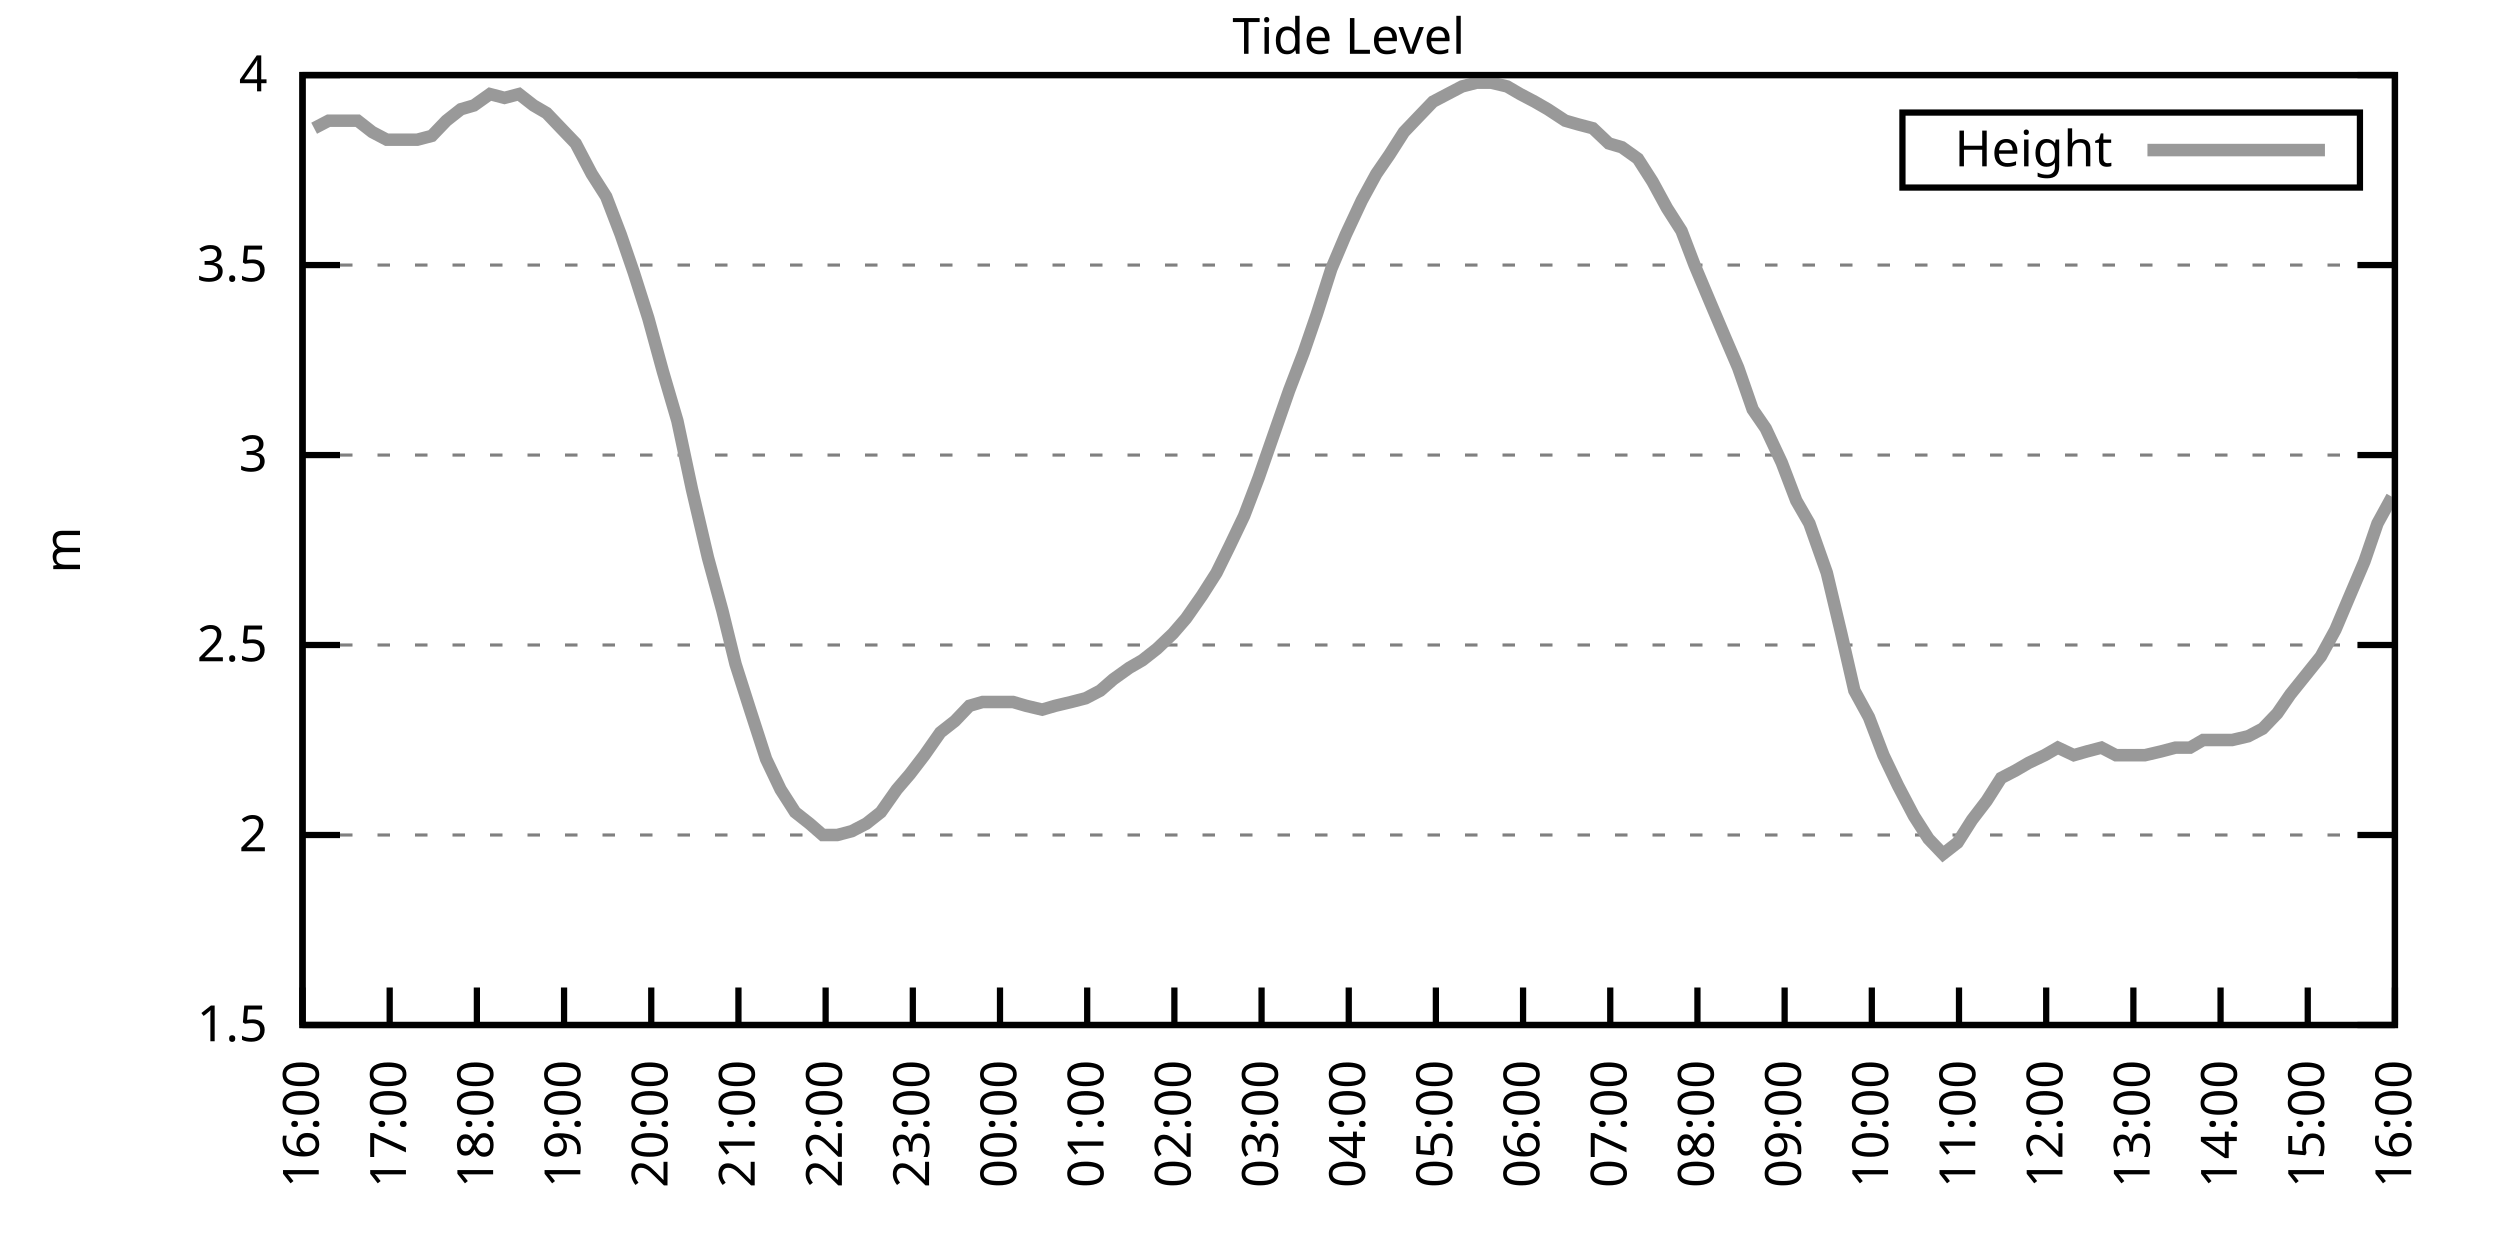
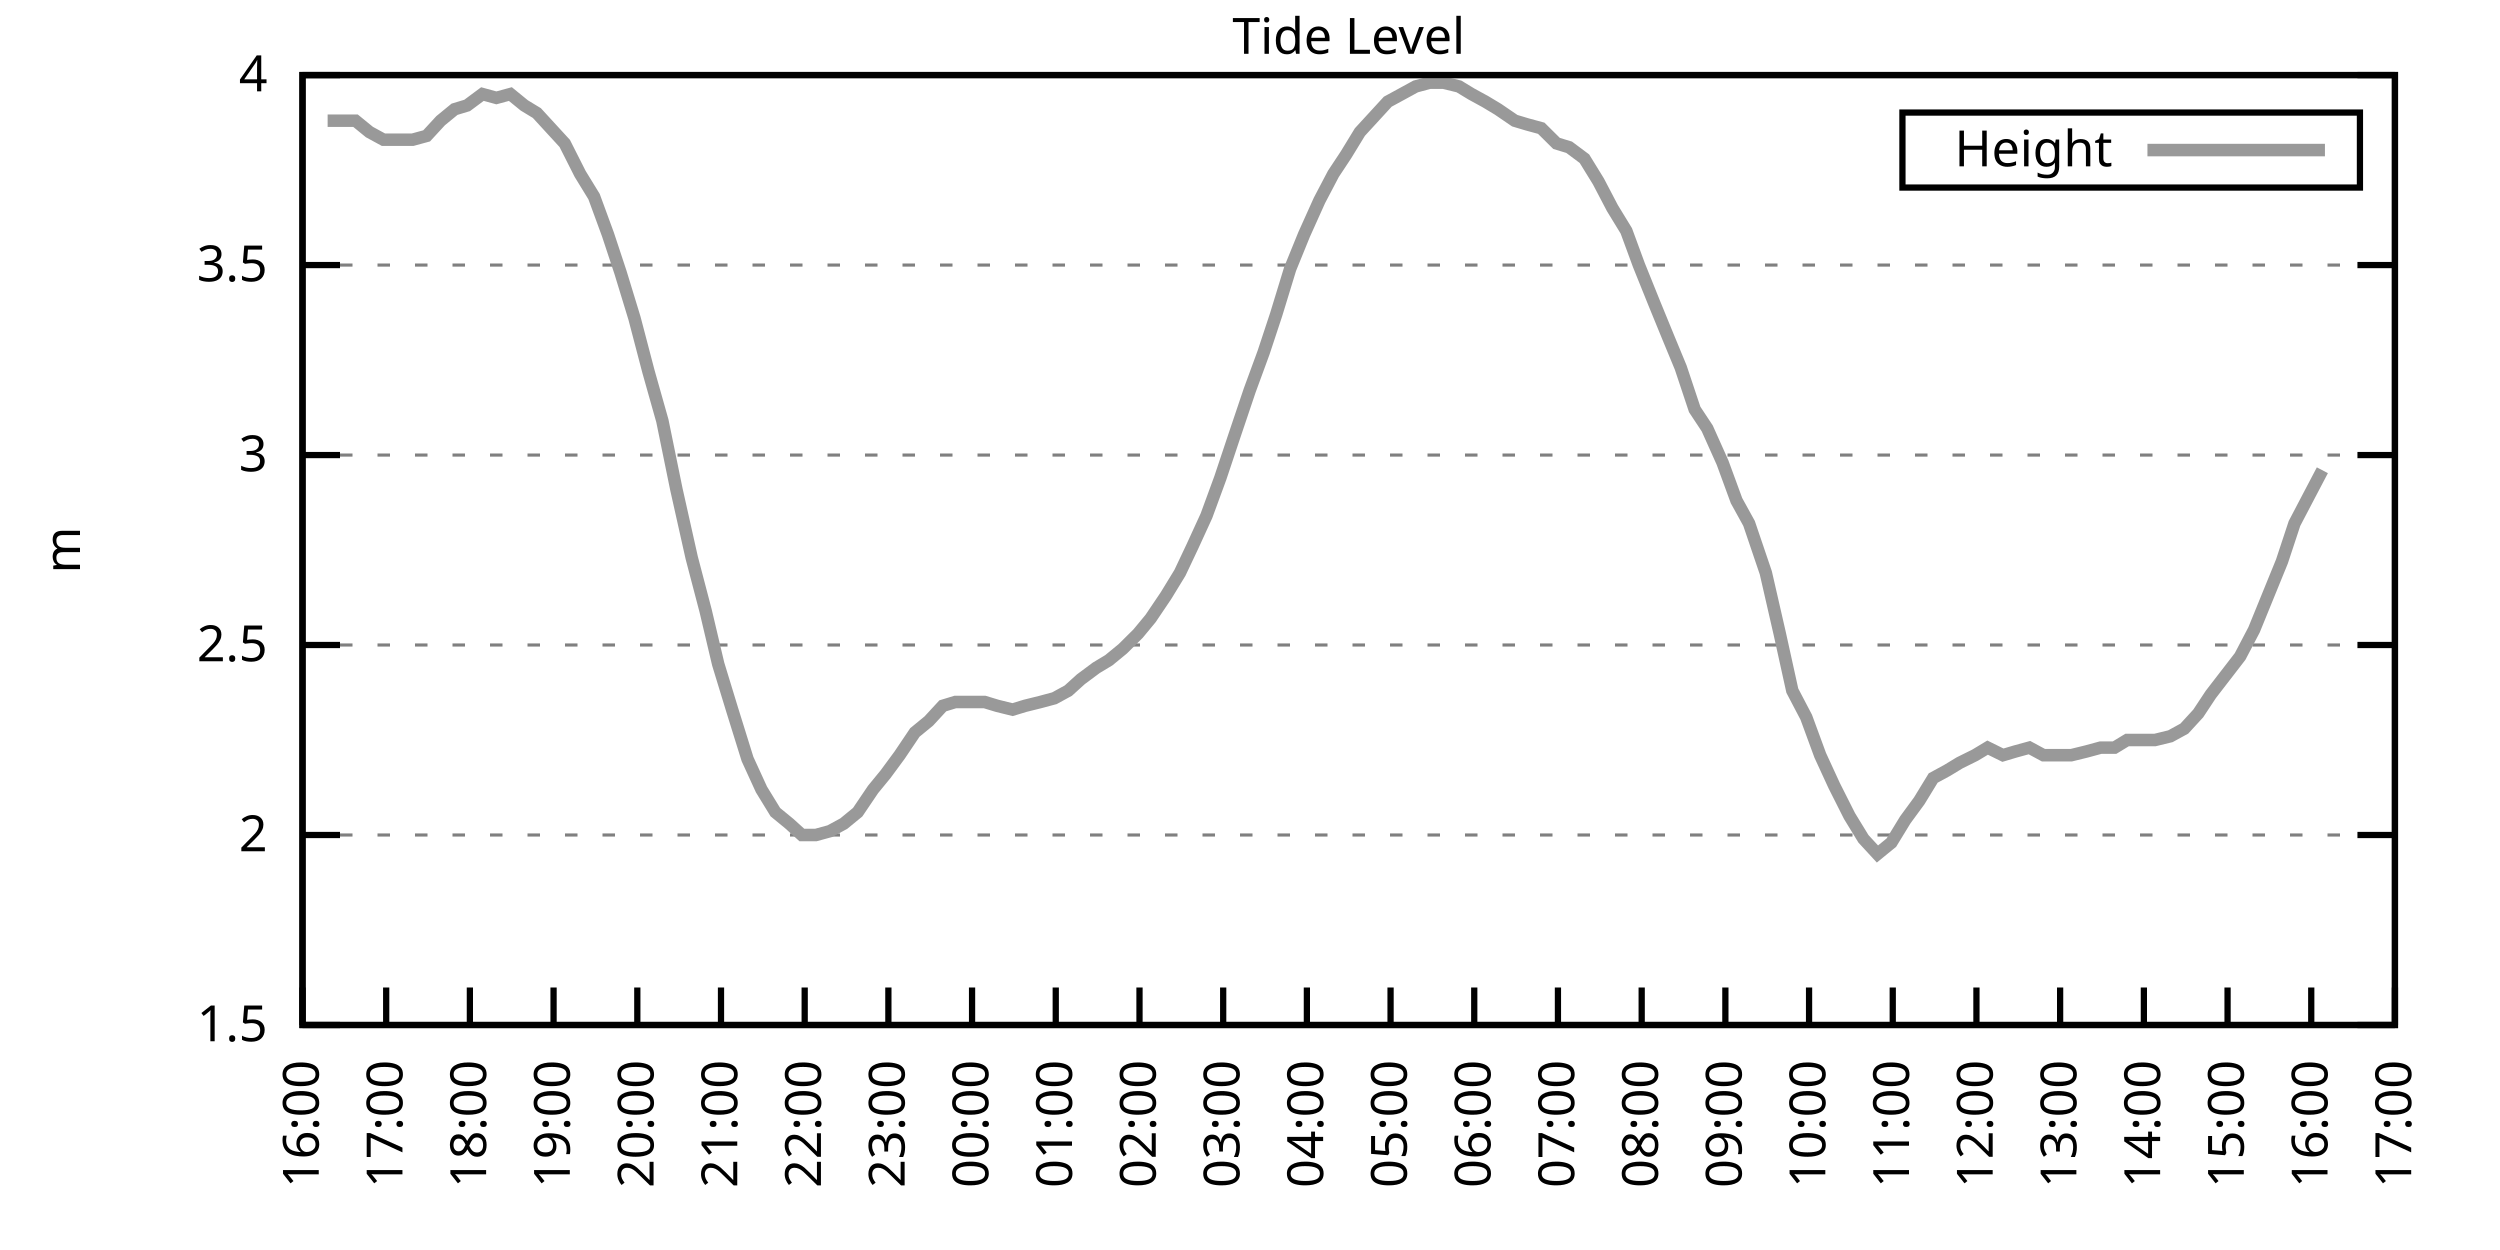
<svg xmlns="http://www.w3.org/2000/svg" xmlns:xlink="http://www.w3.org/1999/xlink" width="400" height="200" viewBox="0 0 400 200">
  <g id="gnuplot_canvas">
    <rect x="0" y="0" width="400" height="200" fill="none" />
    <defs>
      <circle id="gpDot" r="0.5" stroke-width="0.5" stroke="currentColor" />
      <path id="gpPt0" stroke-width="0.333" stroke="currentColor" d="M-1,0 h2 M0,-1 v2" />
      <path id="gpPt1" stroke-width="0.333" stroke="currentColor" d="M-1,-1 L1,1 M1,-1 L-1,1" />
      <path id="gpPt2" stroke-width="0.333" stroke="currentColor" d="M-1,0 L1,0 M0,-1 L0,1 M-1,-1 L1,1 M-1,1 L1,-1" />
      <rect id="gpPt3" stroke-width="0.333" stroke="currentColor" x="-1" y="-1" width="2" height="2" />
      <rect id="gpPt4" stroke-width="0.333" stroke="currentColor" fill="currentColor" x="-1" y="-1" width="2" height="2" />
      <circle id="gpPt5" stroke-width="0.333" stroke="currentColor" cx="0" cy="0" r="1" />
      <use xlink:href="#gpPt5" id="gpPt6" fill="currentColor" stroke="none" />
      <path id="gpPt7" stroke-width="0.333" stroke="currentColor" d="M0,-1.33 L-1.33,0.67 L1.33,0.67 z" />
      <use xlink:href="#gpPt7" id="gpPt8" fill="currentColor" stroke="none" />
      <use xlink:href="#gpPt7" id="gpPt9" stroke="currentColor" transform="rotate(180)" />
      <use xlink:href="#gpPt9" id="gpPt10" fill="currentColor" stroke="none" />
      <use xlink:href="#gpPt3" id="gpPt11" stroke="currentColor" transform="rotate(45)" />
      <use xlink:href="#gpPt11" id="gpPt12" fill="currentColor" stroke="none" />
      <path id="gpPt13" stroke-width="0.333" stroke="currentColor" d="M0,1.330 L1.265,0.411 L0.782,-1.067 L-0.782,-1.076 L-1.265,0.411 z" />
      <use xlink:href="#gpPt13" id="gpPt14" fill="currentColor" stroke="none" />
      <filter id="textbox" filterUnits="objectBoundingBox" x="0" y="0" height="1" width="1">
        <feFlood flood-color="white" flood-opacity="1" result="bgnd" />
        <feComposite in="SourceGraphic" in2="bgnd" operator="atop" />
      </filter>
      <filter id="greybox" filterUnits="objectBoundingBox" x="0" y="0" height="1" width="1">
        <feFlood flood-color="lightgrey" flood-opacity="1" result="grey" />
        <feComposite in="SourceGraphic" in2="grey" operator="atop" />
      </filter>
    </defs>
    <g fill="none" color="white" stroke="currentColor" stroke-width="1.00" stroke-linecap="butt" stroke-linejoin="miter">
</g>
    <g fill="none" color="black" stroke="currentColor" stroke-width="1.00" stroke-linecap="butt" stroke-linejoin="miter">
      <g stroke="none" shape-rendering="crispEdges">
        <polygon fill="rgb(255, 255, 255)" points="48.40,164.00 383.18,164.00 383.18,12.02 48.40,12.02 " />
      </g>
    </g>
    <g fill="none" color="black" stroke="currentColor" stroke-width="1.00" stroke-linecap="butt" stroke-linejoin="miter">
</g>
    <g fill="none" color="black" stroke="black" stroke-width="0.50" stroke-linecap="butt" stroke-linejoin="miter">
</g>
    <g fill="none" color="gray" stroke="currentColor" stroke-width="0.50" stroke-linecap="butt" stroke-linejoin="miter">
      <path stroke="gray" stroke-dasharray="2,4" class="gridline" d="M48.40,164.00 L383.19,164.00  " />
    </g>
    <g fill="none" color="gray" stroke="gray" stroke-width="1.00" stroke-linecap="butt" stroke-linejoin="miter">
</g>
    <g fill="none" color="black" stroke="currentColor" stroke-width="1.00" stroke-linecap="butt" stroke-linejoin="miter">
      <path stroke="black" d="M48.40,164.00 L54.40,164.00 M383.19,164.00 L377.19,164.00  " />
      <g transform="translate(42.80,166.60)" stroke="none" fill="black" font-family="Sans" font-size="8.00" text-anchor="end">
        <text>
          <tspan font-family="Sans"> 1.5</tspan>
        </text>
      </g>
    </g>
    <g fill="none" color="black" stroke="currentColor" stroke-width="1.00" stroke-linecap="butt" stroke-linejoin="miter">
</g>
    <g fill="none" color="black" stroke="black" stroke-width="0.50" stroke-linecap="butt" stroke-linejoin="miter">
</g>
    <g fill="none" color="gray" stroke="currentColor" stroke-width="0.50" stroke-linecap="butt" stroke-linejoin="miter">
      <path stroke="gray" stroke-dasharray="2,4" class="gridline" d="M48.40,133.60 L383.19,133.60  " />
    </g>
    <g fill="none" color="gray" stroke="gray" stroke-width="1.00" stroke-linecap="butt" stroke-linejoin="miter">
</g>
    <g fill="none" color="black" stroke="currentColor" stroke-width="1.00" stroke-linecap="butt" stroke-linejoin="miter">
      <path stroke="black" d="M48.40,133.60 L54.40,133.60 M383.19,133.60 L377.19,133.60  " />
      <g transform="translate(42.80,136.20)" stroke="none" fill="black" font-family="Sans" font-size="8.00" text-anchor="end">
        <text>
          <tspan font-family="Sans"> 2</tspan>
        </text>
      </g>
    </g>
    <g fill="none" color="black" stroke="currentColor" stroke-width="1.00" stroke-linecap="butt" stroke-linejoin="miter">
</g>
    <g fill="none" color="black" stroke="black" stroke-width="0.50" stroke-linecap="butt" stroke-linejoin="miter">
</g>
    <g fill="none" color="gray" stroke="currentColor" stroke-width="0.50" stroke-linecap="butt" stroke-linejoin="miter">
      <path stroke="gray" stroke-dasharray="2,4" class="gridline" d="M48.40,103.20 L383.19,103.20  " />
    </g>
    <g fill="none" color="gray" stroke="gray" stroke-width="1.00" stroke-linecap="butt" stroke-linejoin="miter">
</g>
    <g fill="none" color="black" stroke="currentColor" stroke-width="1.00" stroke-linecap="butt" stroke-linejoin="miter">
      <path stroke="black" d="M48.40,103.20 L54.40,103.20 M383.19,103.20 L377.19,103.20  " />
      <g transform="translate(42.80,105.80)" stroke="none" fill="black" font-family="Sans" font-size="8.00" text-anchor="end">
        <text>
          <tspan font-family="Sans"> 2.5</tspan>
        </text>
      </g>
    </g>
    <g fill="none" color="black" stroke="currentColor" stroke-width="1.00" stroke-linecap="butt" stroke-linejoin="miter">
</g>
    <g fill="none" color="black" stroke="black" stroke-width="0.50" stroke-linecap="butt" stroke-linejoin="miter">
</g>
    <g fill="none" color="gray" stroke="currentColor" stroke-width="0.50" stroke-linecap="butt" stroke-linejoin="miter">
      <path stroke="gray" stroke-dasharray="2,4" class="gridline" d="M48.40,72.81 L383.19,72.81  " />
    </g>
    <g fill="none" color="gray" stroke="gray" stroke-width="1.00" stroke-linecap="butt" stroke-linejoin="miter">
</g>
    <g fill="none" color="black" stroke="currentColor" stroke-width="1.00" stroke-linecap="butt" stroke-linejoin="miter">
      <path stroke="black" d="M48.40,72.81 L54.40,72.81 M383.19,72.81 L377.19,72.81  " />
      <g transform="translate(42.80,75.41)" stroke="none" fill="black" font-family="Sans" font-size="8.00" text-anchor="end">
        <text>
          <tspan font-family="Sans"> 3</tspan>
        </text>
      </g>
    </g>
    <g fill="none" color="black" stroke="currentColor" stroke-width="1.00" stroke-linecap="butt" stroke-linejoin="miter">
</g>
    <g fill="none" color="black" stroke="black" stroke-width="0.50" stroke-linecap="butt" stroke-linejoin="miter">
</g>
    <g fill="none" color="gray" stroke="currentColor" stroke-width="0.50" stroke-linecap="butt" stroke-linejoin="miter">
      <path stroke="gray" stroke-dasharray="2,4" class="gridline" d="M48.40,42.41 L383.19,42.41  " />
    </g>
    <g fill="none" color="gray" stroke="gray" stroke-width="1.00" stroke-linecap="butt" stroke-linejoin="miter">
</g>
    <g fill="none" color="black" stroke="currentColor" stroke-width="1.00" stroke-linecap="butt" stroke-linejoin="miter">
      <path stroke="black" d="M48.40,42.41 L54.40,42.41 M383.19,42.41 L377.19,42.41  " />
      <g transform="translate(42.80,45.01)" stroke="none" fill="black" font-family="Sans" font-size="8.00" text-anchor="end">
        <text>
          <tspan font-family="Sans"> 3.5</tspan>
        </text>
      </g>
    </g>
    <g fill="none" color="black" stroke="currentColor" stroke-width="1.00" stroke-linecap="butt" stroke-linejoin="miter">
</g>
    <g fill="none" color="black" stroke="black" stroke-width="0.50" stroke-linecap="butt" stroke-linejoin="miter">
</g>
    <g fill="none" color="gray" stroke="currentColor" stroke-width="0.50" stroke-linecap="butt" stroke-linejoin="miter">
      <path stroke="gray" stroke-dasharray="2,4" class="gridline" d="M48.40,12.01 L383.19,12.01  " />
    </g>
    <g fill="none" color="gray" stroke="gray" stroke-width="1.00" stroke-linecap="butt" stroke-linejoin="miter">
</g>
    <g fill="none" color="black" stroke="currentColor" stroke-width="1.00" stroke-linecap="butt" stroke-linejoin="miter">
      <path stroke="black" d="M48.40,12.01 L54.40,12.01 M383.19,12.01 L377.19,12.01  " />
      <g transform="translate(42.80,14.61)" stroke="none" fill="black" font-family="Sans" font-size="8.00" text-anchor="end">
        <text>
          <tspan font-family="Sans"> 4</tspan>
        </text>
      </g>
    </g>
    <g fill="none" color="black" stroke="currentColor" stroke-width="1.00" stroke-linecap="butt" stroke-linejoin="miter">
      <path stroke="black" d="M48.40,164.00 L48.40,158.00  " />
      <g transform="translate(51.00,169.60) rotate(270.00)" stroke="none" fill="black" font-family="Sans" font-size="8.00" text-anchor="end">
        <text>
          <tspan font-family="Sans">16:00</tspan>
        </text>
      </g>
    </g>
    <g fill="none" color="black" stroke="currentColor" stroke-width="1.00" stroke-linecap="butt" stroke-linejoin="miter">
-       <path stroke="black" d="M62.35,164.00 L62.35,158.00  " />
-       <g transform="translate(64.95,169.60) rotate(270.00)" stroke="none" fill="black" font-family="Sans" font-size="8.00" text-anchor="end">
+       <path stroke="black" d="M61.79,164.00 L61.79,158.00  " />
+       <g transform="translate(64.39,169.60) rotate(270.00)" stroke="none" fill="black" font-family="Sans" font-size="8.00" text-anchor="end">
        <text>
          <tspan font-family="Sans">17:00</tspan>
        </text>
      </g>
    </g>
    <g fill="none" color="black" stroke="currentColor" stroke-width="1.00" stroke-linecap="butt" stroke-linejoin="miter">
-       <path stroke="black" d="M76.30,164.00 L76.30,158.00  " />
-       <g transform="translate(78.90,169.60) rotate(270.00)" stroke="none" fill="black" font-family="Sans" font-size="8.00" text-anchor="end">
+       <path stroke="black" d="M75.18,164.00 L75.18,158.00  " />
+       <g transform="translate(77.78,169.60) rotate(270.00)" stroke="none" fill="black" font-family="Sans" font-size="8.00" text-anchor="end">
        <text>
          <tspan font-family="Sans">18:00</tspan>
        </text>
      </g>
    </g>
    <g fill="none" color="black" stroke="currentColor" stroke-width="1.00" stroke-linecap="butt" stroke-linejoin="miter">
-       <path stroke="black" d="M90.25,164.00 L90.25,158.00  " />
-       <g transform="translate(92.85,169.60) rotate(270.00)" stroke="none" fill="black" font-family="Sans" font-size="8.00" text-anchor="end">
+       <path stroke="black" d="M88.57,164.00 L88.57,158.00  " />
+       <g transform="translate(91.17,169.60) rotate(270.00)" stroke="none" fill="black" font-family="Sans" font-size="8.00" text-anchor="end">
        <text>
          <tspan font-family="Sans">19:00</tspan>
        </text>
      </g>
    </g>
    <g fill="none" color="black" stroke="currentColor" stroke-width="1.00" stroke-linecap="butt" stroke-linejoin="miter">
-       <path stroke="black" d="M104.20,164.00 L104.20,158.00  " />
-       <g transform="translate(106.80,169.60) rotate(270.00)" stroke="none" fill="black" font-family="Sans" font-size="8.00" text-anchor="end">
+       <path stroke="black" d="M101.97,164.00 L101.97,158.00  " />
+       <g transform="translate(104.57,169.60) rotate(270.00)" stroke="none" fill="black" font-family="Sans" font-size="8.00" text-anchor="end">
        <text>
          <tspan font-family="Sans">20:00</tspan>
        </text>
      </g>
    </g>
    <g fill="none" color="black" stroke="currentColor" stroke-width="1.00" stroke-linecap="butt" stroke-linejoin="miter">
-       <path stroke="black" d="M118.15,164.00 L118.15,158.00  " />
-       <g transform="translate(120.75,169.60) rotate(270.00)" stroke="none" fill="black" font-family="Sans" font-size="8.00" text-anchor="end">
+       <path stroke="black" d="M115.36,164.00 L115.36,158.00  " />
+       <g transform="translate(117.96,169.60) rotate(270.00)" stroke="none" fill="black" font-family="Sans" font-size="8.00" text-anchor="end">
        <text>
          <tspan font-family="Sans">21:00</tspan>
        </text>
      </g>
    </g>
    <g fill="none" color="black" stroke="currentColor" stroke-width="1.00" stroke-linecap="butt" stroke-linejoin="miter">
-       <path stroke="black" d="M132.10,164.00 L132.10,158.00  " />
-       <g transform="translate(134.70,169.60) rotate(270.00)" stroke="none" fill="black" font-family="Sans" font-size="8.00" text-anchor="end">
+       <path stroke="black" d="M128.75,164.00 L128.75,158.00  " />
+       <g transform="translate(131.35,169.60) rotate(270.00)" stroke="none" fill="black" font-family="Sans" font-size="8.00" text-anchor="end">
        <text>
          <tspan font-family="Sans">22:00</tspan>
        </text>
      </g>
    </g>
    <g fill="none" color="black" stroke="currentColor" stroke-width="1.00" stroke-linecap="butt" stroke-linejoin="miter">
-       <path stroke="black" d="M146.05,164.00 L146.05,158.00  " />
-       <g transform="translate(148.65,169.60) rotate(270.00)" stroke="none" fill="black" font-family="Sans" font-size="8.00" text-anchor="end">
+       <path stroke="black" d="M142.14,164.00 L142.14,158.00  " />
+       <g transform="translate(144.74,169.60) rotate(270.00)" stroke="none" fill="black" font-family="Sans" font-size="8.00" text-anchor="end">
        <text>
          <tspan font-family="Sans">23:00</tspan>
        </text>
      </g>
    </g>
    <g fill="none" color="black" stroke="currentColor" stroke-width="1.00" stroke-linecap="butt" stroke-linejoin="miter">
-       <path stroke="black" d="M160.00,164.00 L160.00,158.00  " />
-       <g transform="translate(162.60,169.60) rotate(270.00)" stroke="none" fill="black" font-family="Sans" font-size="8.00" text-anchor="end">
+       <path stroke="black" d="M155.53,164.00 L155.53,158.00  " />
+       <g transform="translate(158.13,169.60) rotate(270.00)" stroke="none" fill="black" font-family="Sans" font-size="8.00" text-anchor="end">
        <text>
          <tspan font-family="Sans">00:00</tspan>
        </text>
      </g>
    </g>
    <g fill="none" color="black" stroke="currentColor" stroke-width="1.00" stroke-linecap="butt" stroke-linejoin="miter">
-       <path stroke="black" d="M173.95,164.00 L173.95,158.00  " />
-       <g transform="translate(176.55,169.60) rotate(270.00)" stroke="none" fill="black" font-family="Sans" font-size="8.00" text-anchor="end">
+       <path stroke="black" d="M168.92,164.00 L168.92,158.00  " />
+       <g transform="translate(171.52,169.60) rotate(270.00)" stroke="none" fill="black" font-family="Sans" font-size="8.00" text-anchor="end">
        <text>
          <tspan font-family="Sans">01:00</tspan>
        </text>
      </g>
    </g>
    <g fill="none" color="black" stroke="currentColor" stroke-width="1.00" stroke-linecap="butt" stroke-linejoin="miter">
-       <path stroke="black" d="M187.90,164.00 L187.90,158.00  " />
-       <g transform="translate(190.50,169.60) rotate(270.00)" stroke="none" fill="black" font-family="Sans" font-size="8.00" text-anchor="end">
+       <path stroke="black" d="M182.32,164.00 L182.32,158.00  " />
+       <g transform="translate(184.92,169.60) rotate(270.00)" stroke="none" fill="black" font-family="Sans" font-size="8.00" text-anchor="end">
        <text>
          <tspan font-family="Sans">02:00</tspan>
        </text>
      </g>
    </g>
    <g fill="none" color="black" stroke="currentColor" stroke-width="1.00" stroke-linecap="butt" stroke-linejoin="miter">
-       <path stroke="black" d="M201.85,164.00 L201.85,158.00  " />
-       <g transform="translate(204.45,169.60) rotate(270.00)" stroke="none" fill="black" font-family="Sans" font-size="8.00" text-anchor="end">
+       <path stroke="black" d="M195.71,164.00 L195.71,158.00  " />
+       <g transform="translate(198.31,169.60) rotate(270.00)" stroke="none" fill="black" font-family="Sans" font-size="8.00" text-anchor="end">
        <text>
          <tspan font-family="Sans">03:00</tspan>
        </text>
      </g>
    </g>
    <g fill="none" color="black" stroke="currentColor" stroke-width="1.00" stroke-linecap="butt" stroke-linejoin="miter">
-       <path stroke="black" d="M215.80,164.00 L215.80,158.00  " />
-       <g transform="translate(218.40,169.60) rotate(270.00)" stroke="none" fill="black" font-family="Sans" font-size="8.00" text-anchor="end">
+       <path stroke="black" d="M209.10,164.00 L209.10,158.00  " />
+       <g transform="translate(211.70,169.60) rotate(270.00)" stroke="none" fill="black" font-family="Sans" font-size="8.00" text-anchor="end">
        <text>
          <tspan font-family="Sans">04:00</tspan>
        </text>
      </g>
    </g>
    <g fill="none" color="black" stroke="currentColor" stroke-width="1.00" stroke-linecap="butt" stroke-linejoin="miter">
-       <path stroke="black" d="M229.74,164.00 L229.74,158.00  " />
-       <g transform="translate(232.34,169.60) rotate(270.00)" stroke="none" fill="black" font-family="Sans" font-size="8.00" text-anchor="end">
+       <path stroke="black" d="M222.49,164.00 L222.49,158.00  " />
+       <g transform="translate(225.09,169.60) rotate(270.00)" stroke="none" fill="black" font-family="Sans" font-size="8.00" text-anchor="end">
        <text>
          <tspan font-family="Sans">05:00</tspan>
        </text>
      </g>
    </g>
    <g fill="none" color="black" stroke="currentColor" stroke-width="1.00" stroke-linecap="butt" stroke-linejoin="miter">
-       <path stroke="black" d="M243.69,164.00 L243.69,158.00  " />
-       <g transform="translate(246.29,169.60) rotate(270.00)" stroke="none" fill="black" font-family="Sans" font-size="8.00" text-anchor="end">
+       <path stroke="black" d="M235.88,164.00 L235.88,158.00  " />
+       <g transform="translate(238.48,169.60) rotate(270.00)" stroke="none" fill="black" font-family="Sans" font-size="8.00" text-anchor="end">
        <text>
          <tspan font-family="Sans">06:00</tspan>
        </text>
      </g>
    </g>
    <g fill="none" color="black" stroke="currentColor" stroke-width="1.00" stroke-linecap="butt" stroke-linejoin="miter">
-       <path stroke="black" d="M257.64,164.00 L257.64,158.00  " />
-       <g transform="translate(260.24,169.60) rotate(270.00)" stroke="none" fill="black" font-family="Sans" font-size="8.00" text-anchor="end">
+       <path stroke="black" d="M249.27,164.00 L249.27,158.00  " />
+       <g transform="translate(251.87,169.60) rotate(270.00)" stroke="none" fill="black" font-family="Sans" font-size="8.00" text-anchor="end">
        <text>
          <tspan font-family="Sans">07:00</tspan>
        </text>
      </g>
    </g>
    <g fill="none" color="black" stroke="currentColor" stroke-width="1.00" stroke-linecap="butt" stroke-linejoin="miter">
-       <path stroke="black" d="M271.59,164.00 L271.59,158.00  " />
-       <g transform="translate(274.19,169.60) rotate(270.00)" stroke="none" fill="black" font-family="Sans" font-size="8.00" text-anchor="end">
+       <path stroke="black" d="M262.67,164.00 L262.67,158.00  " />
+       <g transform="translate(265.27,169.60) rotate(270.00)" stroke="none" fill="black" font-family="Sans" font-size="8.00" text-anchor="end">
        <text>
          <tspan font-family="Sans">08:00</tspan>
        </text>
      </g>
    </g>
    <g fill="none" color="black" stroke="currentColor" stroke-width="1.00" stroke-linecap="butt" stroke-linejoin="miter">
-       <path stroke="black" d="M285.54,164.00 L285.54,158.00  " />
-       <g transform="translate(288.14,169.60) rotate(270.00)" stroke="none" fill="black" font-family="Sans" font-size="8.00" text-anchor="end">
+       <path stroke="black" d="M276.06,164.00 L276.06,158.00  " />
+       <g transform="translate(278.66,169.60) rotate(270.00)" stroke="none" fill="black" font-family="Sans" font-size="8.00" text-anchor="end">
        <text>
          <tspan font-family="Sans">09:00</tspan>
        </text>
      </g>
    </g>
    <g fill="none" color="black" stroke="currentColor" stroke-width="1.00" stroke-linecap="butt" stroke-linejoin="miter">
-       <path stroke="black" d="M299.49,164.00 L299.49,158.00  " />
-       <g transform="translate(302.09,169.60) rotate(270.00)" stroke="none" fill="black" font-family="Sans" font-size="8.00" text-anchor="end">
+       <path stroke="black" d="M289.45,164.00 L289.45,158.00  " />
+       <g transform="translate(292.05,169.60) rotate(270.00)" stroke="none" fill="black" font-family="Sans" font-size="8.00" text-anchor="end">
        <text>
          <tspan font-family="Sans">10:00</tspan>
        </text>
      </g>
    </g>
    <g fill="none" color="black" stroke="currentColor" stroke-width="1.00" stroke-linecap="butt" stroke-linejoin="miter">
-       <path stroke="black" d="M313.44,164.00 L313.44,158.00  " />
-       <g transform="translate(316.04,169.60) rotate(270.00)" stroke="none" fill="black" font-family="Sans" font-size="8.00" text-anchor="end">
+       <path stroke="black" d="M302.84,164.00 L302.84,158.00  " />
+       <g transform="translate(305.44,169.60) rotate(270.00)" stroke="none" fill="black" font-family="Sans" font-size="8.00" text-anchor="end">
        <text>
          <tspan font-family="Sans">11:00</tspan>
        </text>
      </g>
    </g>
    <g fill="none" color="black" stroke="currentColor" stroke-width="1.00" stroke-linecap="butt" stroke-linejoin="miter">
-       <path stroke="black" d="M327.39,164.00 L327.39,158.00  " />
-       <g transform="translate(329.99,169.60) rotate(270.00)" stroke="none" fill="black" font-family="Sans" font-size="8.00" text-anchor="end">
+       <path stroke="black" d="M316.23,164.00 L316.23,158.00  " />
+       <g transform="translate(318.83,169.60) rotate(270.00)" stroke="none" fill="black" font-family="Sans" font-size="8.00" text-anchor="end">
        <text>
          <tspan font-family="Sans">12:00</tspan>
        </text>
      </g>
    </g>
    <g fill="none" color="black" stroke="currentColor" stroke-width="1.00" stroke-linecap="butt" stroke-linejoin="miter">
-       <path stroke="black" d="M341.34,164.00 L341.34,158.00  " />
-       <g transform="translate(343.94,169.60) rotate(270.00)" stroke="none" fill="black" font-family="Sans" font-size="8.00" text-anchor="end">
+       <path stroke="black" d="M329.62,164.00 L329.62,158.00  " />
+       <g transform="translate(332.22,169.60) rotate(270.00)" stroke="none" fill="black" font-family="Sans" font-size="8.00" text-anchor="end">
        <text>
          <tspan font-family="Sans">13:00</tspan>
        </text>
      </g>
    </g>
    <g fill="none" color="black" stroke="currentColor" stroke-width="1.00" stroke-linecap="butt" stroke-linejoin="miter">
-       <path stroke="black" d="M355.29,164.00 L355.29,158.00  " />
-       <g transform="translate(357.89,169.60) rotate(270.00)" stroke="none" fill="black" font-family="Sans" font-size="8.00" text-anchor="end">
+       <path stroke="black" d="M343.02,164.00 L343.02,158.00  " />
+       <g transform="translate(345.62,169.60) rotate(270.00)" stroke="none" fill="black" font-family="Sans" font-size="8.00" text-anchor="end">
        <text>
          <tspan font-family="Sans">14:00</tspan>
        </text>
      </g>
    </g>
    <g fill="none" color="black" stroke="currentColor" stroke-width="1.00" stroke-linecap="butt" stroke-linejoin="miter">
-       <path stroke="black" d="M369.24,164.00 L369.24,158.00  " />
-       <g transform="translate(371.84,169.60) rotate(270.00)" stroke="none" fill="black" font-family="Sans" font-size="8.00" text-anchor="end">
+       <path stroke="black" d="M356.41,164.00 L356.41,158.00  " />
+       <g transform="translate(359.01,169.60) rotate(270.00)" stroke="none" fill="black" font-family="Sans" font-size="8.00" text-anchor="end">
        <text>
          <tspan font-family="Sans">15:00</tspan>
+         </text>
+       </g>
+     </g>
+     <g fill="none" color="black" stroke="currentColor" stroke-width="1.00" stroke-linecap="butt" stroke-linejoin="miter">
+       <path stroke="black" d="M369.80,164.00 L369.80,158.00  " />
+       <g transform="translate(372.40,169.60) rotate(270.00)" stroke="none" fill="black" font-family="Sans" font-size="8.00" text-anchor="end">
+         <text>
+           <tspan font-family="Sans">16:00</tspan>
        </text>
      </g>
    </g>
    <g fill="none" color="black" stroke="currentColor" stroke-width="1.00" stroke-linecap="butt" stroke-linejoin="miter">
      <path stroke="black" d="M383.19,164.00 L383.19,158.00  " />
      <g transform="translate(385.79,169.60) rotate(270.00)" stroke="none" fill="black" font-family="Sans" font-size="8.00" text-anchor="end">
        <text>
-           <tspan font-family="Sans">16:00</tspan>
+           <tspan font-family="Sans">17:00</tspan>
        </text>
      </g>
    </g>
    <g fill="none" color="black" stroke="currentColor" stroke-width="1.00" stroke-linecap="butt" stroke-linejoin="miter">
</g>
    <g fill="none" color="black" stroke="currentColor" stroke-width="1.00" stroke-linecap="butt" stroke-linejoin="miter">
      <path stroke="black" d="M48.40,12.01 L48.40,164.00 L383.19,164.00 L383.19,12.01 L48.40,12.01 Z  " />
    </g>
    <g fill="none" color="black" stroke="currentColor" stroke-width="1.00" stroke-linecap="butt" stroke-linejoin="miter">
</g>
    <g fill="none" color="black" stroke="currentColor" stroke-width="1.00" stroke-linecap="butt" stroke-linejoin="miter">
      <path stroke="black" d="M304.39,30.01 L304.39,18.01 L377.59,18.01 L377.59,30.01 L304.39,30.01 Z  " />
    </g>
    <g id="Tide_level_plot_1">
      <g fill="none" color="white" stroke="black" stroke-width="2.00" stroke-linecap="butt" stroke-linejoin="miter">
</g>
      <g fill="none" color="black" stroke="currentColor" stroke-width="2.00" stroke-linecap="butt" stroke-linejoin="miter">
        <g transform="translate(337.99,26.61)" stroke="none" fill="black" font-family="Sans" font-size="8.00" text-anchor="end">
          <text>
            <tspan font-family="Sans">Height</tspan>
          </text>
        </g>
      </g>
      <g fill="none" color="black" stroke="currentColor" stroke-width="2.00" stroke-linecap="butt" stroke-linejoin="miter">
-         <path stroke="rgb(153, 153, 153)" d="M343.59,24.01 L371.99,24.01 M50.26,20.52 L52.58,19.31 L54.91,19.31 L57.23,19.31 L59.56,21.13 L61.88,22.35   L64.21,22.35 L66.77,22.35 L69.09,21.74 L71.42,19.31 L73.74,17.48 L75.83,16.87 L78.39,15.05 L80.72,15.66   L83.04,15.05 L85.37,16.87 L87.46,18.09 L89.78,20.52 L92.11,22.95 L94.67,27.82 L96.99,31.46 L99.32,37.54   L101.41,43.62 L103.73,50.92 L106.06,59.43 L108.38,67.33 L110.71,78.28 L113.27,89.22 L115.59,97.73 L117.68,106.24   L120.01,113.54 L122.57,121.44 L124.89,126.31 L127.22,129.95 L129.54,131.78 L131.63,133.60 L133.96,133.60 L136.28,132.99   L138.61,131.78 L140.93,129.95 L143.49,126.31 L145.58,123.87 L147.91,120.83 L150.46,117.19 L152.79,115.36 L155.11,112.93   L157.21,112.32 L159.53,112.32 L162.09,112.32 L164.18,112.93 L166.74,113.54 L168.83,112.93 L171.39,112.32 L173.71,111.72   L176.04,110.50 L178.13,108.68 L180.69,106.85 L182.78,105.64 L185.11,103.81 L187.66,101.38 L189.76,98.95 L192.31,95.30   L194.64,91.65 L196.73,87.40 L199.06,82.53 L201.38,76.45 L203.71,69.77 L206.26,62.47 L208.59,56.39 L210.68,50.31   L213.01,43.02 L215.33,37.54 L217.89,32.07 L220.21,27.82 L222.30,24.78 L224.63,21.13 L226.95,18.70 L229.28,16.27   L231.60,15.05 L233.93,13.83 L236.25,13.23 L238.58,13.23 L241.14,13.83 L243.23,15.05 L245.55,16.27 L247.65,17.48   L250.44,19.31 L252.53,19.91 L254.85,20.52 L257.41,22.95 L259.50,23.56 L262.06,25.39 L264.39,29.03 L266.71,33.29   L269.04,36.94 L271.13,42.41 L273.69,48.49 L276.01,53.96 L278.10,58.82 L280.43,65.51 L282.52,68.55 L285.08,74.02   L287.40,80.10 L289.50,83.75 L292.29,91.65 L294.61,101.38 L296.70,110.50 L299.03,114.76 L301.35,120.83 L303.68,125.70   L306.23,130.56 L308.56,134.21 L310.88,136.64 L313.21,134.82 L315.53,131.17 L317.86,128.13 L320.18,124.48 L322.51,123.27   L324.60,122.05 L327.16,120.83 L329.25,119.62 L331.81,120.83 L333.90,120.23 L336.23,119.62 L338.55,120.83 L341.11,120.83   L343.20,120.83 L345.76,120.23 L348.08,119.62 L350.41,119.62 L352.50,118.40 L354.83,118.40 L357.15,118.40 L359.71,117.80   L362.03,116.58 L364.36,114.15 L366.45,111.11 L371.33,105.03 L373.66,100.77 L375.98,95.30 L378.31,89.83 L380.40,83.75   L382.73,79.49  " />
+         <path stroke="rgb(153, 153, 153)" d="M343.59,24.01 L371.99,24.01 M52.42,19.31 L54.65,19.31 L56.88,19.31 L59.11,21.13 L61.35,22.35 L63.58,22.35   L66.03,22.35 L68.26,21.74 L70.50,19.31 L72.73,17.48 L74.74,16.87 L77.19,15.05 L79.42,15.66 L81.66,15.05   L83.89,16.87 L85.90,18.09 L88.13,20.52 L90.36,22.95 L92.82,27.82 L95.05,31.46 L97.28,37.54 L99.29,43.62   L101.52,50.92 L103.75,59.43 L105.98,67.33 L108.22,78.28 L110.67,89.22 L112.90,97.73 L114.91,106.24 L117.14,113.54   L119.60,121.44 L121.83,126.31 L124.06,129.95 L126.29,131.78 L128.30,133.60 L130.54,133.60 L132.77,132.99 L135.00,131.78   L137.23,129.95 L139.69,126.31 L141.69,123.87 L143.93,120.83 L146.38,117.19 L148.61,115.36 L150.85,112.93 L152.85,112.32   L155.09,112.32 L157.54,112.32 L159.55,112.93 L162.01,113.54 L164.01,112.93 L166.47,112.32 L168.70,111.72 L170.93,110.50   L172.94,108.68 L175.40,106.85 L177.41,105.64 L179.64,103.81 L182.09,101.38 L184.10,98.95 L186.56,95.30 L188.79,91.65   L190.80,87.40 L193.03,82.53 L195.26,76.45 L197.49,69.77 L199.95,62.47 L202.18,56.39 L204.19,50.31 L206.42,43.02   L208.65,37.54 L211.11,32.07 L213.34,27.82 L215.35,24.78 L217.58,21.13 L219.81,18.70 L222.04,16.27 L224.28,15.05   L226.51,13.83 L228.74,13.23 L230.97,13.23 L233.43,13.83 L235.44,15.05 L237.67,16.27 L239.68,17.48 L242.36,19.31   L244.36,19.91 L246.60,20.52 L249.05,22.95 L251.06,23.56 L253.51,25.39 L255.75,29.03 L257.98,33.29 L260.21,36.94   L262.22,42.41 L264.67,48.49 L266.91,53.96 L268.92,58.82 L271.15,65.51 L273.16,68.55 L275.61,74.02 L277.84,80.10   L279.85,83.75 L282.53,91.65 L284.76,101.38 L286.77,110.50 L289.00,114.76 L291.23,120.83 L293.47,125.70 L295.92,130.56   L298.15,134.21 L300.39,136.64 L302.62,134.82 L304.85,131.17 L307.08,128.13 L309.31,124.48 L311.54,123.27 L313.55,122.05   L316.01,120.83 L318.02,119.62 L320.47,120.83 L322.48,120.23 L324.71,119.62 L326.95,120.83 L329.40,120.83 L331.41,120.83   L333.86,120.23 L336.10,119.62 L338.33,119.62 L340.34,118.40 L342.57,118.40 L344.80,118.40 L347.26,117.80 L349.49,116.58   L351.72,114.15 L353.73,111.11 L358.42,105.03 L360.65,100.77 L362.88,95.30 L365.11,89.83 L367.12,83.75 L369.35,79.49   L371.58,75.24  " />
      </g>
    </g>
    <g fill="none" color="black" stroke="currentColor" stroke-width="2.00" stroke-linecap="butt" stroke-linejoin="miter">
</g>
    <g fill="none" color="black" stroke="black" stroke-width="1.00" stroke-linecap="butt" stroke-linejoin="miter">
</g>
    <g fill="none" color="black" stroke="currentColor" stroke-width="1.00" stroke-linecap="butt" stroke-linejoin="miter">
      <path stroke="black" d="M48.40,12.01 L48.40,164.00 L383.19,164.00 L383.19,12.01 L48.40,12.01 Z  " />
      <g transform="translate(12.80,88.01) rotate(270.00)" stroke="none" fill="black" font-family="Sans" font-size="8.00" text-anchor="middle">
        <text>
          <tspan font-family="Sans">m</tspan>
        </text>
      </g>
    </g>
    <g fill="none" color="black" stroke="currentColor" stroke-width="1.00" stroke-linecap="butt" stroke-linejoin="miter">
</g>
    <g fill="none" color="black" stroke="currentColor" stroke-width="1.00" stroke-linecap="butt" stroke-linejoin="miter">
      <g transform="translate(215.79,8.61)" stroke="none" fill="black" font-family="Sans" font-size="8.00" text-anchor="middle">
        <text>
          <tspan font-family="Sans">Tide Level</tspan>
        </text>
      </g>
    </g>
    <g fill="none" color="black" stroke="currentColor" stroke-width="1.00" stroke-linecap="butt" stroke-linejoin="miter">
</g>
  </g>
</svg>
